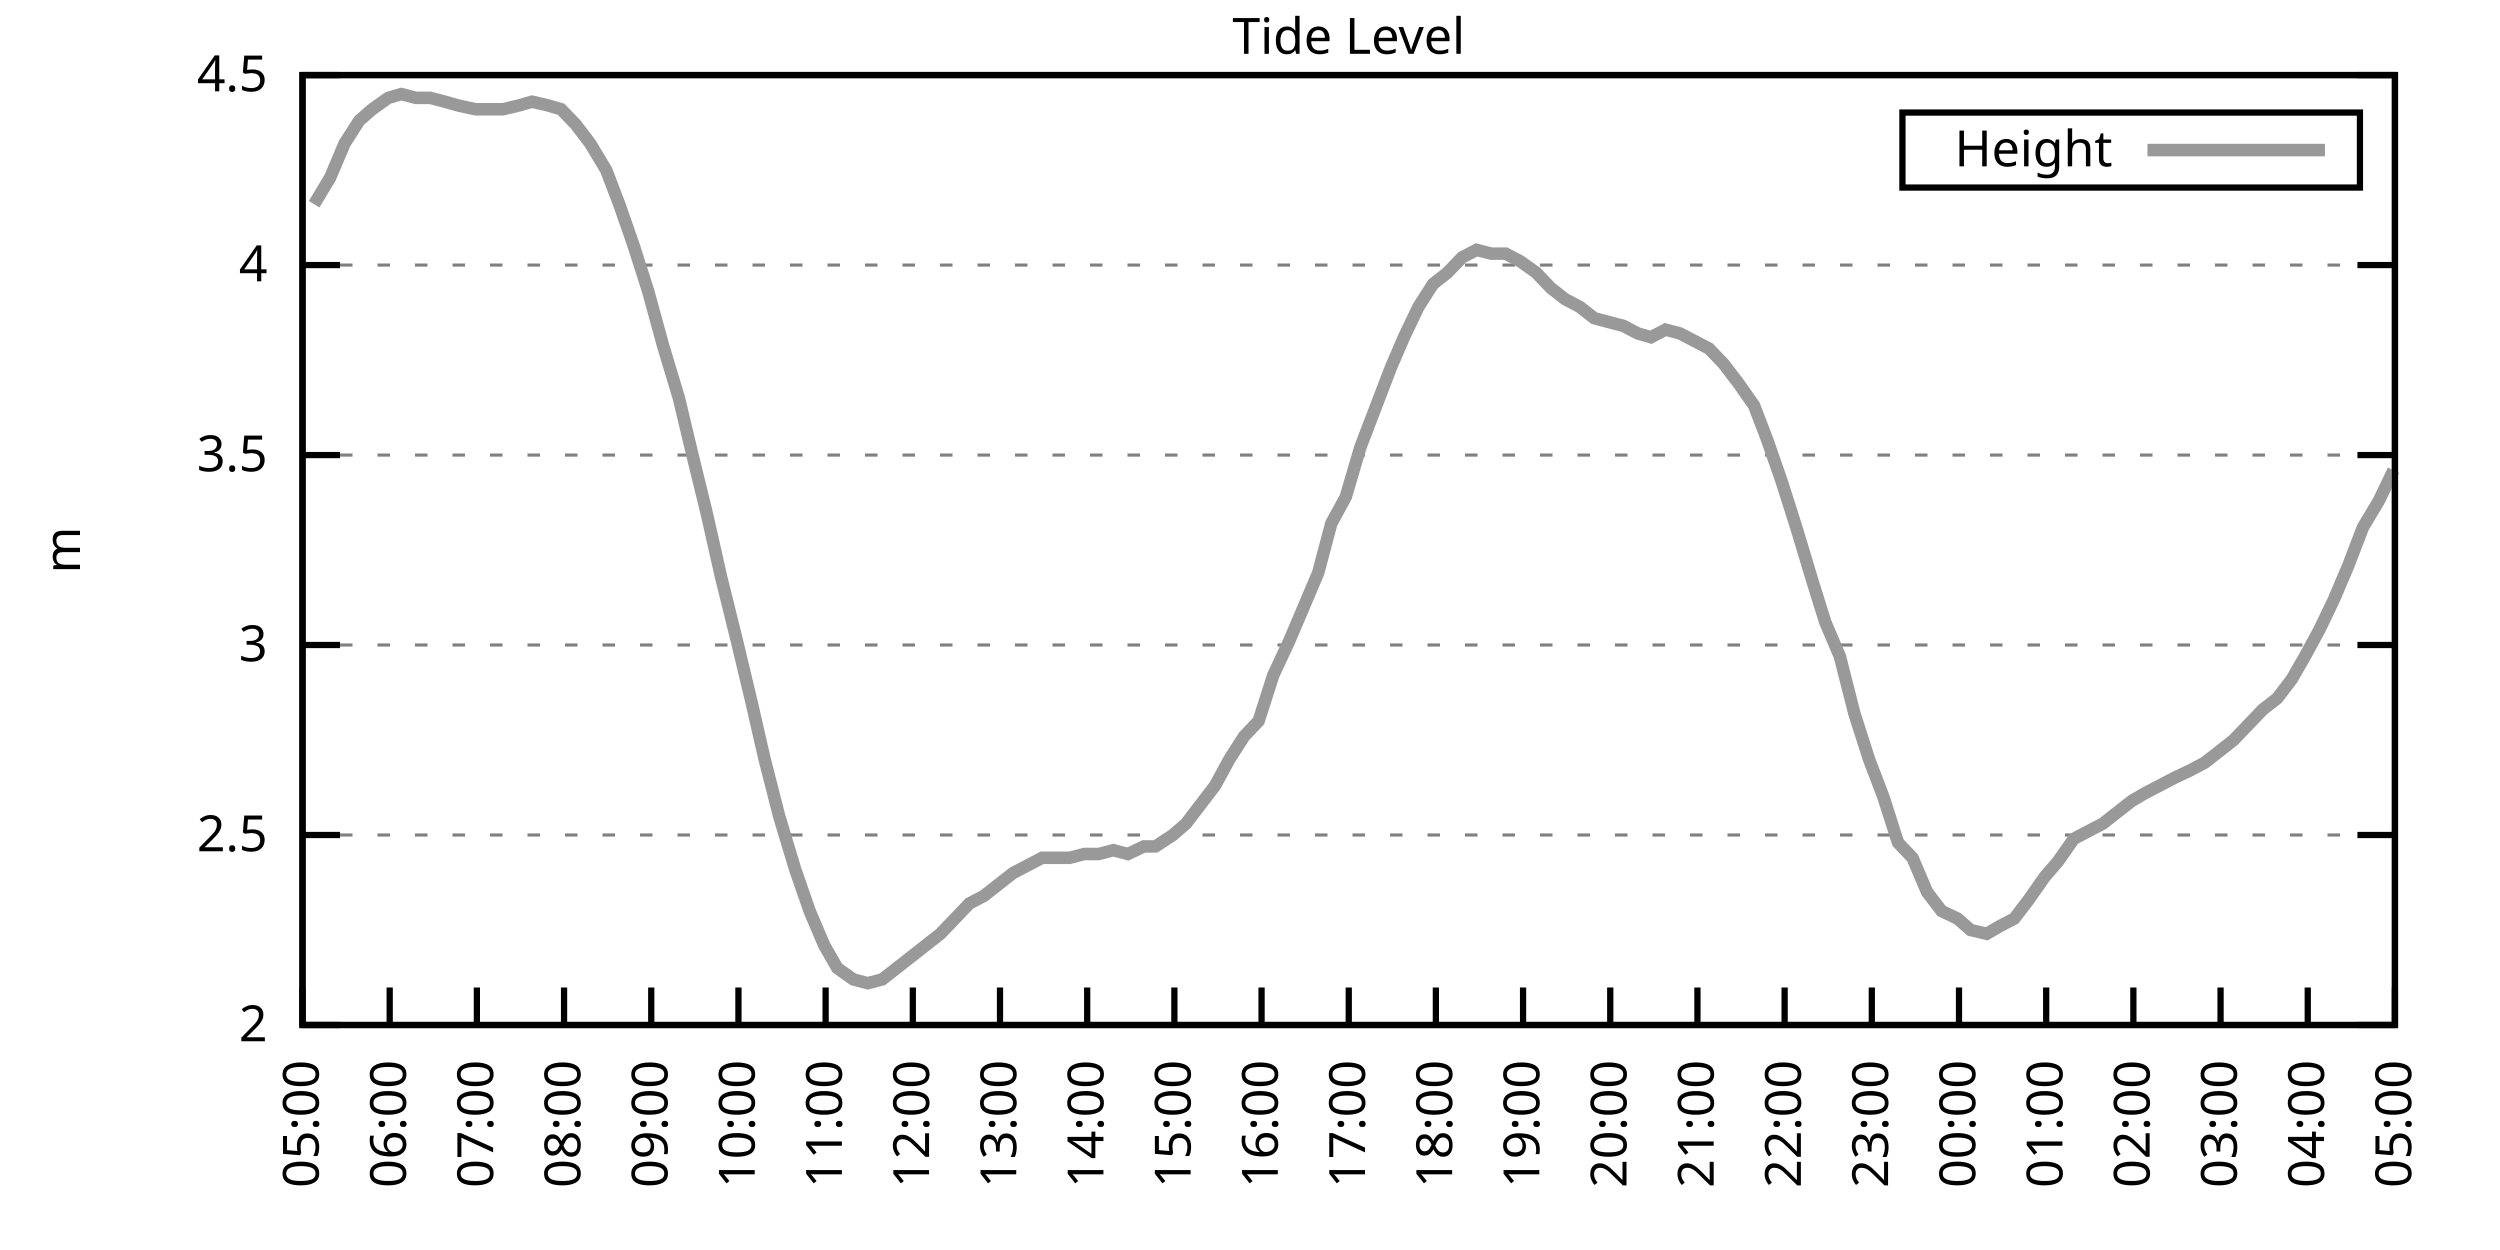
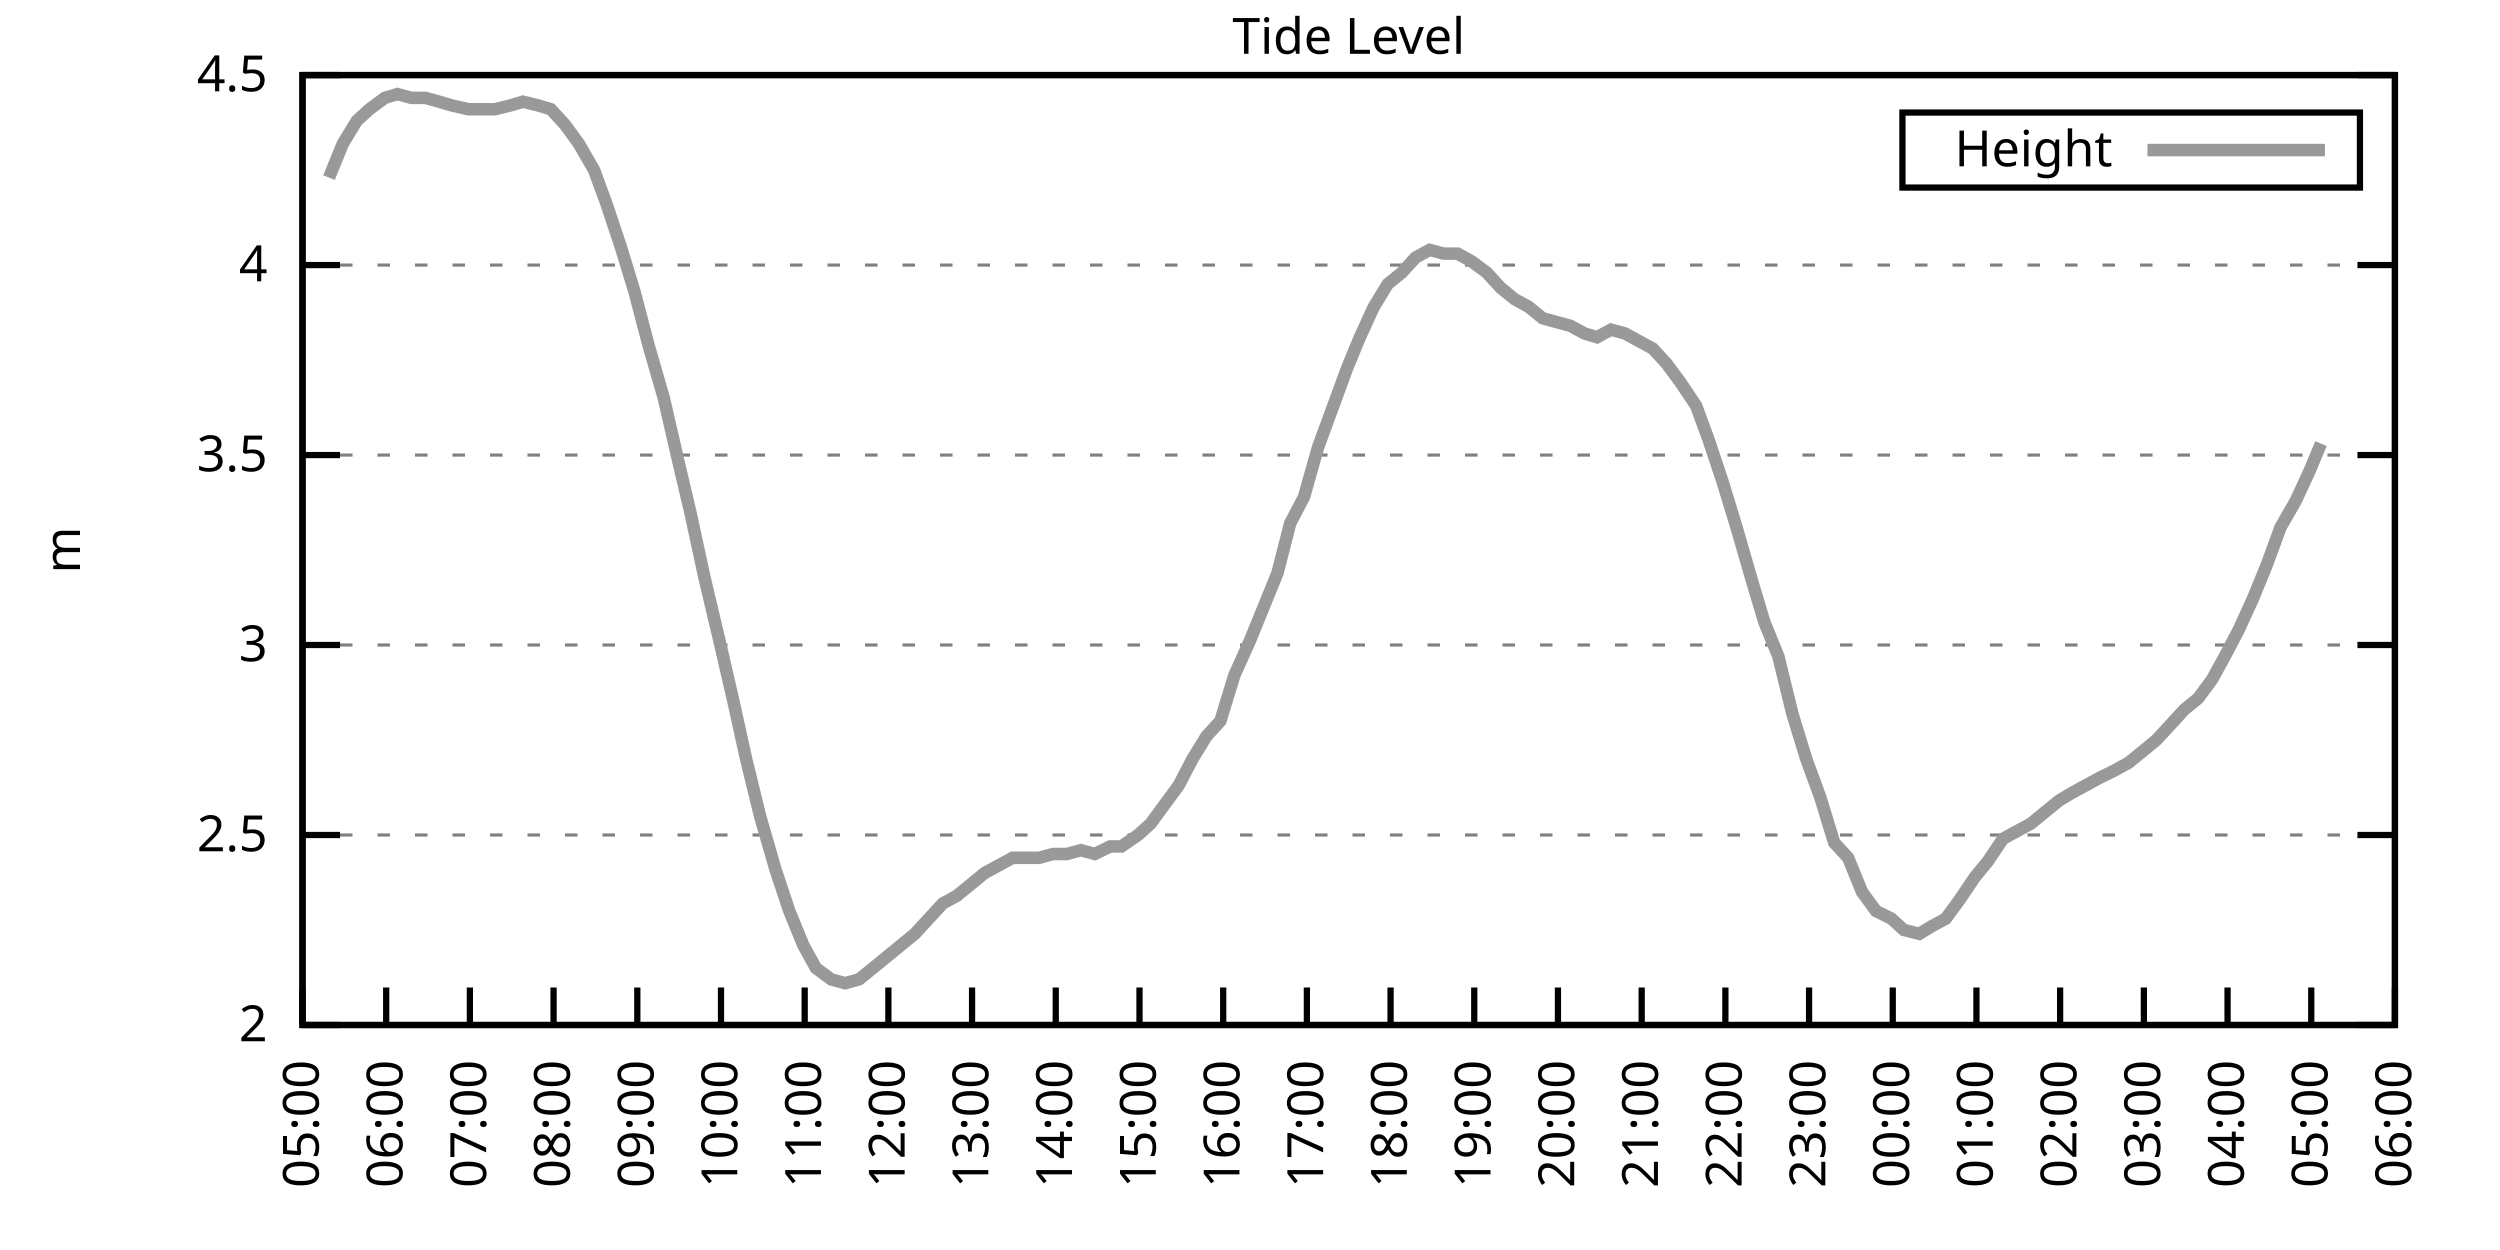
<svg xmlns="http://www.w3.org/2000/svg" xmlns:xlink="http://www.w3.org/1999/xlink" width="400" height="200" viewBox="0 0 400 200">
  <g id="gnuplot_canvas">
    <rect x="0" y="0" width="400" height="200" fill="none" />
    <defs>
      <circle id="gpDot" r="0.5" stroke-width="0.5" stroke="currentColor" />
      <path id="gpPt0" stroke-width="0.333" stroke="currentColor" d="M-1,0 h2 M0,-1 v2" />
      <path id="gpPt1" stroke-width="0.333" stroke="currentColor" d="M-1,-1 L1,1 M1,-1 L-1,1" />
      <path id="gpPt2" stroke-width="0.333" stroke="currentColor" d="M-1,0 L1,0 M0,-1 L0,1 M-1,-1 L1,1 M-1,1 L1,-1" />
      <rect id="gpPt3" stroke-width="0.333" stroke="currentColor" x="-1" y="-1" width="2" height="2" />
      <rect id="gpPt4" stroke-width="0.333" stroke="currentColor" fill="currentColor" x="-1" y="-1" width="2" height="2" />
      <circle id="gpPt5" stroke-width="0.333" stroke="currentColor" cx="0" cy="0" r="1" />
      <use xlink:href="#gpPt5" id="gpPt6" fill="currentColor" stroke="none" />
      <path id="gpPt7" stroke-width="0.333" stroke="currentColor" d="M0,-1.33 L-1.33,0.67 L1.33,0.67 z" />
      <use xlink:href="#gpPt7" id="gpPt8" fill="currentColor" stroke="none" />
      <use xlink:href="#gpPt7" id="gpPt9" stroke="currentColor" transform="rotate(180)" />
      <use xlink:href="#gpPt9" id="gpPt10" fill="currentColor" stroke="none" />
      <use xlink:href="#gpPt3" id="gpPt11" stroke="currentColor" transform="rotate(45)" />
      <use xlink:href="#gpPt11" id="gpPt12" fill="currentColor" stroke="none" />
      <path id="gpPt13" stroke-width="0.333" stroke="currentColor" d="M0,1.330 L1.265,0.411 L0.782,-1.067 L-0.782,-1.076 L-1.265,0.411 z" />
      <use xlink:href="#gpPt13" id="gpPt14" fill="currentColor" stroke="none" />
      <filter id="textbox" filterUnits="objectBoundingBox" x="0" y="0" height="1" width="1">
        <feFlood flood-color="white" flood-opacity="1" result="bgnd" />
        <feComposite in="SourceGraphic" in2="bgnd" operator="atop" />
      </filter>
      <filter id="greybox" filterUnits="objectBoundingBox" x="0" y="0" height="1" width="1">
        <feFlood flood-color="lightgrey" flood-opacity="1" result="grey" />
        <feComposite in="SourceGraphic" in2="grey" operator="atop" />
      </filter>
    </defs>
    <g fill="none" color="white" stroke="currentColor" stroke-width="1.00" stroke-linecap="butt" stroke-linejoin="miter">
</g>
    <g fill="none" color="black" stroke="currentColor" stroke-width="1.00" stroke-linecap="butt" stroke-linejoin="miter">
      <g stroke="none" shape-rendering="crispEdges">
        <polygon fill="rgb(255, 255, 255)" points="48.40,164.00 383.18,164.00 383.18,12.02 48.40,12.02 " />
      </g>
    </g>
    <g fill="none" color="black" stroke="currentColor" stroke-width="1.00" stroke-linecap="butt" stroke-linejoin="miter">
</g>
    <g fill="none" color="black" stroke="black" stroke-width="0.50" stroke-linecap="butt" stroke-linejoin="miter">
</g>
    <g fill="none" color="gray" stroke="currentColor" stroke-width="0.50" stroke-linecap="butt" stroke-linejoin="miter">
      <path stroke="gray" stroke-dasharray="2,4" class="gridline" d="M48.40,164.00 L383.19,164.00  " />
    </g>
    <g fill="none" color="gray" stroke="gray" stroke-width="1.00" stroke-linecap="butt" stroke-linejoin="miter">
</g>
    <g fill="none" color="black" stroke="currentColor" stroke-width="1.00" stroke-linecap="butt" stroke-linejoin="miter">
      <path stroke="black" d="M48.40,164.00 L54.40,164.00 M383.19,164.00 L377.19,164.00  " />
      <g transform="translate(42.80,166.60)" stroke="none" fill="black" font-family="Sans" font-size="8.00" text-anchor="end">
        <text>
          <tspan font-family="Sans"> 2</tspan>
        </text>
      </g>
    </g>
    <g fill="none" color="black" stroke="currentColor" stroke-width="1.00" stroke-linecap="butt" stroke-linejoin="miter">
</g>
    <g fill="none" color="black" stroke="black" stroke-width="0.50" stroke-linecap="butt" stroke-linejoin="miter">
</g>
    <g fill="none" color="gray" stroke="currentColor" stroke-width="0.50" stroke-linecap="butt" stroke-linejoin="miter">
      <path stroke="gray" stroke-dasharray="2,4" class="gridline" d="M48.40,133.60 L383.19,133.60  " />
    </g>
    <g fill="none" color="gray" stroke="gray" stroke-width="1.00" stroke-linecap="butt" stroke-linejoin="miter">
</g>
    <g fill="none" color="black" stroke="currentColor" stroke-width="1.00" stroke-linecap="butt" stroke-linejoin="miter">
      <path stroke="black" d="M48.40,133.60 L54.40,133.60 M383.19,133.60 L377.19,133.60  " />
      <g transform="translate(42.80,136.20)" stroke="none" fill="black" font-family="Sans" font-size="8.00" text-anchor="end">
        <text>
          <tspan font-family="Sans"> 2.5</tspan>
        </text>
      </g>
    </g>
    <g fill="none" color="black" stroke="currentColor" stroke-width="1.00" stroke-linecap="butt" stroke-linejoin="miter">
</g>
    <g fill="none" color="black" stroke="black" stroke-width="0.50" stroke-linecap="butt" stroke-linejoin="miter">
</g>
    <g fill="none" color="gray" stroke="currentColor" stroke-width="0.50" stroke-linecap="butt" stroke-linejoin="miter">
      <path stroke="gray" stroke-dasharray="2,4" class="gridline" d="M48.40,103.20 L383.19,103.20  " />
    </g>
    <g fill="none" color="gray" stroke="gray" stroke-width="1.00" stroke-linecap="butt" stroke-linejoin="miter">
</g>
    <g fill="none" color="black" stroke="currentColor" stroke-width="1.00" stroke-linecap="butt" stroke-linejoin="miter">
      <path stroke="black" d="M48.40,103.20 L54.40,103.20 M383.19,103.20 L377.19,103.20  " />
      <g transform="translate(42.80,105.80)" stroke="none" fill="black" font-family="Sans" font-size="8.00" text-anchor="end">
        <text>
          <tspan font-family="Sans"> 3</tspan>
        </text>
      </g>
    </g>
    <g fill="none" color="black" stroke="currentColor" stroke-width="1.00" stroke-linecap="butt" stroke-linejoin="miter">
</g>
    <g fill="none" color="black" stroke="black" stroke-width="0.50" stroke-linecap="butt" stroke-linejoin="miter">
</g>
    <g fill="none" color="gray" stroke="currentColor" stroke-width="0.50" stroke-linecap="butt" stroke-linejoin="miter">
      <path stroke="gray" stroke-dasharray="2,4" class="gridline" d="M48.40,72.81 L383.19,72.81  " />
    </g>
    <g fill="none" color="gray" stroke="gray" stroke-width="1.00" stroke-linecap="butt" stroke-linejoin="miter">
</g>
    <g fill="none" color="black" stroke="currentColor" stroke-width="1.00" stroke-linecap="butt" stroke-linejoin="miter">
      <path stroke="black" d="M48.40,72.81 L54.40,72.81 M383.19,72.81 L377.19,72.81  " />
      <g transform="translate(42.80,75.41)" stroke="none" fill="black" font-family="Sans" font-size="8.00" text-anchor="end">
        <text>
          <tspan font-family="Sans"> 3.5</tspan>
        </text>
      </g>
    </g>
    <g fill="none" color="black" stroke="currentColor" stroke-width="1.00" stroke-linecap="butt" stroke-linejoin="miter">
</g>
    <g fill="none" color="black" stroke="black" stroke-width="0.50" stroke-linecap="butt" stroke-linejoin="miter">
</g>
    <g fill="none" color="gray" stroke="currentColor" stroke-width="0.50" stroke-linecap="butt" stroke-linejoin="miter">
      <path stroke="gray" stroke-dasharray="2,4" class="gridline" d="M48.40,42.41 L383.19,42.41  " />
    </g>
    <g fill="none" color="gray" stroke="gray" stroke-width="1.00" stroke-linecap="butt" stroke-linejoin="miter">
</g>
    <g fill="none" color="black" stroke="currentColor" stroke-width="1.00" stroke-linecap="butt" stroke-linejoin="miter">
      <path stroke="black" d="M48.40,42.41 L54.40,42.41 M383.19,42.41 L377.19,42.41  " />
      <g transform="translate(42.80,45.01)" stroke="none" fill="black" font-family="Sans" font-size="8.00" text-anchor="end">
        <text>
          <tspan font-family="Sans"> 4</tspan>
        </text>
      </g>
    </g>
    <g fill="none" color="black" stroke="currentColor" stroke-width="1.00" stroke-linecap="butt" stroke-linejoin="miter">
</g>
    <g fill="none" color="black" stroke="black" stroke-width="0.50" stroke-linecap="butt" stroke-linejoin="miter">
</g>
    <g fill="none" color="gray" stroke="currentColor" stroke-width="0.50" stroke-linecap="butt" stroke-linejoin="miter">
      <path stroke="gray" stroke-dasharray="2,4" class="gridline" d="M48.40,12.01 L383.19,12.01  " />
    </g>
    <g fill="none" color="gray" stroke="gray" stroke-width="1.00" stroke-linecap="butt" stroke-linejoin="miter">
</g>
    <g fill="none" color="black" stroke="currentColor" stroke-width="1.00" stroke-linecap="butt" stroke-linejoin="miter">
      <path stroke="black" d="M48.40,12.01 L54.40,12.01 M383.19,12.01 L377.19,12.01  " />
      <g transform="translate(42.80,14.61)" stroke="none" fill="black" font-family="Sans" font-size="8.00" text-anchor="end">
        <text>
          <tspan font-family="Sans"> 4.5</tspan>
        </text>
      </g>
    </g>
    <g fill="none" color="black" stroke="currentColor" stroke-width="1.00" stroke-linecap="butt" stroke-linejoin="miter">
      <path stroke="black" d="M48.40,164.00 L48.40,158.00  " />
      <g transform="translate(51.00,169.60) rotate(270.00)" stroke="none" fill="black" font-family="Sans" font-size="8.00" text-anchor="end">
        <text>
          <tspan font-family="Sans">05:00</tspan>
        </text>
      </g>
    </g>
    <g fill="none" color="black" stroke="currentColor" stroke-width="1.00" stroke-linecap="butt" stroke-linejoin="miter">
-       <path stroke="black" d="M62.35,164.00 L62.35,158.00  " />
-       <g transform="translate(64.95,169.60) rotate(270.00)" stroke="none" fill="black" font-family="Sans" font-size="8.00" text-anchor="end">
+       <path stroke="black" d="M61.79,164.00 L61.79,158.00  " />
+       <g transform="translate(64.39,169.60) rotate(270.00)" stroke="none" fill="black" font-family="Sans" font-size="8.00" text-anchor="end">
        <text>
          <tspan font-family="Sans">06:00</tspan>
        </text>
      </g>
    </g>
    <g fill="none" color="black" stroke="currentColor" stroke-width="1.00" stroke-linecap="butt" stroke-linejoin="miter">
-       <path stroke="black" d="M76.30,164.00 L76.30,158.00  " />
-       <g transform="translate(78.90,169.60) rotate(270.00)" stroke="none" fill="black" font-family="Sans" font-size="8.00" text-anchor="end">
+       <path stroke="black" d="M75.18,164.00 L75.18,158.00  " />
+       <g transform="translate(77.78,169.60) rotate(270.00)" stroke="none" fill="black" font-family="Sans" font-size="8.00" text-anchor="end">
        <text>
          <tspan font-family="Sans">07:00</tspan>
        </text>
      </g>
    </g>
    <g fill="none" color="black" stroke="currentColor" stroke-width="1.00" stroke-linecap="butt" stroke-linejoin="miter">
-       <path stroke="black" d="M90.25,164.00 L90.25,158.00  " />
-       <g transform="translate(92.85,169.60) rotate(270.00)" stroke="none" fill="black" font-family="Sans" font-size="8.00" text-anchor="end">
+       <path stroke="black" d="M88.57,164.00 L88.57,158.00  " />
+       <g transform="translate(91.17,169.60) rotate(270.00)" stroke="none" fill="black" font-family="Sans" font-size="8.00" text-anchor="end">
        <text>
          <tspan font-family="Sans">08:00</tspan>
        </text>
      </g>
    </g>
    <g fill="none" color="black" stroke="currentColor" stroke-width="1.00" stroke-linecap="butt" stroke-linejoin="miter">
-       <path stroke="black" d="M104.20,164.00 L104.20,158.00  " />
-       <g transform="translate(106.80,169.60) rotate(270.00)" stroke="none" fill="black" font-family="Sans" font-size="8.00" text-anchor="end">
+       <path stroke="black" d="M101.97,164.00 L101.97,158.00  " />
+       <g transform="translate(104.57,169.60) rotate(270.00)" stroke="none" fill="black" font-family="Sans" font-size="8.00" text-anchor="end">
        <text>
          <tspan font-family="Sans">09:00</tspan>
        </text>
      </g>
    </g>
    <g fill="none" color="black" stroke="currentColor" stroke-width="1.00" stroke-linecap="butt" stroke-linejoin="miter">
-       <path stroke="black" d="M118.15,164.00 L118.15,158.00  " />
-       <g transform="translate(120.75,169.60) rotate(270.00)" stroke="none" fill="black" font-family="Sans" font-size="8.00" text-anchor="end">
+       <path stroke="black" d="M115.36,164.00 L115.36,158.00  " />
+       <g transform="translate(117.96,169.60) rotate(270.00)" stroke="none" fill="black" font-family="Sans" font-size="8.00" text-anchor="end">
        <text>
          <tspan font-family="Sans">10:00</tspan>
        </text>
      </g>
    </g>
    <g fill="none" color="black" stroke="currentColor" stroke-width="1.00" stroke-linecap="butt" stroke-linejoin="miter">
-       <path stroke="black" d="M132.10,164.00 L132.10,158.00  " />
-       <g transform="translate(134.70,169.60) rotate(270.00)" stroke="none" fill="black" font-family="Sans" font-size="8.00" text-anchor="end">
+       <path stroke="black" d="M128.75,164.00 L128.75,158.00  " />
+       <g transform="translate(131.35,169.60) rotate(270.00)" stroke="none" fill="black" font-family="Sans" font-size="8.00" text-anchor="end">
        <text>
          <tspan font-family="Sans">11:00</tspan>
        </text>
      </g>
    </g>
    <g fill="none" color="black" stroke="currentColor" stroke-width="1.00" stroke-linecap="butt" stroke-linejoin="miter">
-       <path stroke="black" d="M146.05,164.00 L146.05,158.00  " />
-       <g transform="translate(148.65,169.60) rotate(270.00)" stroke="none" fill="black" font-family="Sans" font-size="8.00" text-anchor="end">
+       <path stroke="black" d="M142.14,164.00 L142.14,158.00  " />
+       <g transform="translate(144.74,169.60) rotate(270.00)" stroke="none" fill="black" font-family="Sans" font-size="8.00" text-anchor="end">
        <text>
          <tspan font-family="Sans">12:00</tspan>
        </text>
      </g>
    </g>
    <g fill="none" color="black" stroke="currentColor" stroke-width="1.00" stroke-linecap="butt" stroke-linejoin="miter">
-       <path stroke="black" d="M160.00,164.00 L160.00,158.00  " />
-       <g transform="translate(162.60,169.60) rotate(270.00)" stroke="none" fill="black" font-family="Sans" font-size="8.00" text-anchor="end">
+       <path stroke="black" d="M155.53,164.00 L155.53,158.00  " />
+       <g transform="translate(158.13,169.60) rotate(270.00)" stroke="none" fill="black" font-family="Sans" font-size="8.00" text-anchor="end">
        <text>
          <tspan font-family="Sans">13:00</tspan>
        </text>
      </g>
    </g>
    <g fill="none" color="black" stroke="currentColor" stroke-width="1.00" stroke-linecap="butt" stroke-linejoin="miter">
-       <path stroke="black" d="M173.95,164.00 L173.95,158.00  " />
-       <g transform="translate(176.55,169.60) rotate(270.00)" stroke="none" fill="black" font-family="Sans" font-size="8.00" text-anchor="end">
+       <path stroke="black" d="M168.92,164.00 L168.92,158.00  " />
+       <g transform="translate(171.52,169.60) rotate(270.00)" stroke="none" fill="black" font-family="Sans" font-size="8.00" text-anchor="end">
        <text>
          <tspan font-family="Sans">14:00</tspan>
        </text>
      </g>
    </g>
    <g fill="none" color="black" stroke="currentColor" stroke-width="1.00" stroke-linecap="butt" stroke-linejoin="miter">
-       <path stroke="black" d="M187.90,164.00 L187.90,158.00  " />
-       <g transform="translate(190.50,169.60) rotate(270.00)" stroke="none" fill="black" font-family="Sans" font-size="8.00" text-anchor="end">
+       <path stroke="black" d="M182.32,164.00 L182.32,158.00  " />
+       <g transform="translate(184.92,169.60) rotate(270.00)" stroke="none" fill="black" font-family="Sans" font-size="8.00" text-anchor="end">
        <text>
          <tspan font-family="Sans">15:00</tspan>
        </text>
      </g>
    </g>
    <g fill="none" color="black" stroke="currentColor" stroke-width="1.00" stroke-linecap="butt" stroke-linejoin="miter">
-       <path stroke="black" d="M201.85,164.00 L201.85,158.00  " />
-       <g transform="translate(204.45,169.60) rotate(270.00)" stroke="none" fill="black" font-family="Sans" font-size="8.00" text-anchor="end">
+       <path stroke="black" d="M195.71,164.00 L195.71,158.00  " />
+       <g transform="translate(198.31,169.60) rotate(270.00)" stroke="none" fill="black" font-family="Sans" font-size="8.00" text-anchor="end">
        <text>
          <tspan font-family="Sans">16:00</tspan>
        </text>
      </g>
    </g>
    <g fill="none" color="black" stroke="currentColor" stroke-width="1.00" stroke-linecap="butt" stroke-linejoin="miter">
-       <path stroke="black" d="M215.80,164.00 L215.80,158.00  " />
-       <g transform="translate(218.40,169.60) rotate(270.00)" stroke="none" fill="black" font-family="Sans" font-size="8.00" text-anchor="end">
+       <path stroke="black" d="M209.10,164.00 L209.10,158.00  " />
+       <g transform="translate(211.70,169.60) rotate(270.00)" stroke="none" fill="black" font-family="Sans" font-size="8.00" text-anchor="end">
        <text>
          <tspan font-family="Sans">17:00</tspan>
        </text>
      </g>
    </g>
    <g fill="none" color="black" stroke="currentColor" stroke-width="1.00" stroke-linecap="butt" stroke-linejoin="miter">
-       <path stroke="black" d="M229.74,164.00 L229.74,158.00  " />
-       <g transform="translate(232.34,169.60) rotate(270.00)" stroke="none" fill="black" font-family="Sans" font-size="8.00" text-anchor="end">
+       <path stroke="black" d="M222.49,164.00 L222.49,158.00  " />
+       <g transform="translate(225.09,169.60) rotate(270.00)" stroke="none" fill="black" font-family="Sans" font-size="8.00" text-anchor="end">
        <text>
          <tspan font-family="Sans">18:00</tspan>
        </text>
      </g>
    </g>
    <g fill="none" color="black" stroke="currentColor" stroke-width="1.00" stroke-linecap="butt" stroke-linejoin="miter">
-       <path stroke="black" d="M243.69,164.00 L243.69,158.00  " />
-       <g transform="translate(246.29,169.60) rotate(270.00)" stroke="none" fill="black" font-family="Sans" font-size="8.00" text-anchor="end">
+       <path stroke="black" d="M235.88,164.00 L235.88,158.00  " />
+       <g transform="translate(238.48,169.60) rotate(270.00)" stroke="none" fill="black" font-family="Sans" font-size="8.00" text-anchor="end">
        <text>
          <tspan font-family="Sans">19:00</tspan>
        </text>
      </g>
    </g>
    <g fill="none" color="black" stroke="currentColor" stroke-width="1.00" stroke-linecap="butt" stroke-linejoin="miter">
-       <path stroke="black" d="M257.64,164.00 L257.64,158.00  " />
-       <g transform="translate(260.24,169.60) rotate(270.00)" stroke="none" fill="black" font-family="Sans" font-size="8.00" text-anchor="end">
+       <path stroke="black" d="M249.27,164.00 L249.27,158.00  " />
+       <g transform="translate(251.87,169.60) rotate(270.00)" stroke="none" fill="black" font-family="Sans" font-size="8.00" text-anchor="end">
        <text>
          <tspan font-family="Sans">20:00</tspan>
        </text>
      </g>
    </g>
    <g fill="none" color="black" stroke="currentColor" stroke-width="1.00" stroke-linecap="butt" stroke-linejoin="miter">
-       <path stroke="black" d="M271.59,164.00 L271.59,158.00  " />
-       <g transform="translate(274.19,169.60) rotate(270.00)" stroke="none" fill="black" font-family="Sans" font-size="8.00" text-anchor="end">
+       <path stroke="black" d="M262.67,164.00 L262.67,158.00  " />
+       <g transform="translate(265.27,169.60) rotate(270.00)" stroke="none" fill="black" font-family="Sans" font-size="8.00" text-anchor="end">
        <text>
          <tspan font-family="Sans">21:00</tspan>
        </text>
      </g>
    </g>
    <g fill="none" color="black" stroke="currentColor" stroke-width="1.00" stroke-linecap="butt" stroke-linejoin="miter">
-       <path stroke="black" d="M285.54,164.00 L285.54,158.00  " />
-       <g transform="translate(288.14,169.60) rotate(270.00)" stroke="none" fill="black" font-family="Sans" font-size="8.00" text-anchor="end">
+       <path stroke="black" d="M276.06,164.00 L276.06,158.00  " />
+       <g transform="translate(278.66,169.60) rotate(270.00)" stroke="none" fill="black" font-family="Sans" font-size="8.00" text-anchor="end">
        <text>
          <tspan font-family="Sans">22:00</tspan>
        </text>
      </g>
    </g>
    <g fill="none" color="black" stroke="currentColor" stroke-width="1.00" stroke-linecap="butt" stroke-linejoin="miter">
-       <path stroke="black" d="M299.49,164.00 L299.49,158.00  " />
-       <g transform="translate(302.09,169.60) rotate(270.00)" stroke="none" fill="black" font-family="Sans" font-size="8.00" text-anchor="end">
+       <path stroke="black" d="M289.45,164.00 L289.45,158.00  " />
+       <g transform="translate(292.05,169.60) rotate(270.00)" stroke="none" fill="black" font-family="Sans" font-size="8.00" text-anchor="end">
        <text>
          <tspan font-family="Sans">23:00</tspan>
        </text>
      </g>
    </g>
    <g fill="none" color="black" stroke="currentColor" stroke-width="1.00" stroke-linecap="butt" stroke-linejoin="miter">
-       <path stroke="black" d="M313.44,164.00 L313.44,158.00  " />
-       <g transform="translate(316.04,169.60) rotate(270.00)" stroke="none" fill="black" font-family="Sans" font-size="8.00" text-anchor="end">
+       <path stroke="black" d="M302.84,164.00 L302.84,158.00  " />
+       <g transform="translate(305.44,169.60) rotate(270.00)" stroke="none" fill="black" font-family="Sans" font-size="8.00" text-anchor="end">
        <text>
          <tspan font-family="Sans">00:00</tspan>
        </text>
      </g>
    </g>
    <g fill="none" color="black" stroke="currentColor" stroke-width="1.00" stroke-linecap="butt" stroke-linejoin="miter">
-       <path stroke="black" d="M327.39,164.00 L327.39,158.00  " />
-       <g transform="translate(329.99,169.60) rotate(270.00)" stroke="none" fill="black" font-family="Sans" font-size="8.00" text-anchor="end">
+       <path stroke="black" d="M316.23,164.00 L316.23,158.00  " />
+       <g transform="translate(318.83,169.60) rotate(270.00)" stroke="none" fill="black" font-family="Sans" font-size="8.00" text-anchor="end">
        <text>
          <tspan font-family="Sans">01:00</tspan>
        </text>
      </g>
    </g>
    <g fill="none" color="black" stroke="currentColor" stroke-width="1.00" stroke-linecap="butt" stroke-linejoin="miter">
-       <path stroke="black" d="M341.34,164.00 L341.34,158.00  " />
-       <g transform="translate(343.94,169.60) rotate(270.00)" stroke="none" fill="black" font-family="Sans" font-size="8.00" text-anchor="end">
+       <path stroke="black" d="M329.62,164.00 L329.62,158.00  " />
+       <g transform="translate(332.22,169.60) rotate(270.00)" stroke="none" fill="black" font-family="Sans" font-size="8.00" text-anchor="end">
        <text>
          <tspan font-family="Sans">02:00</tspan>
        </text>
      </g>
    </g>
    <g fill="none" color="black" stroke="currentColor" stroke-width="1.00" stroke-linecap="butt" stroke-linejoin="miter">
-       <path stroke="black" d="M355.29,164.00 L355.29,158.00  " />
-       <g transform="translate(357.89,169.60) rotate(270.00)" stroke="none" fill="black" font-family="Sans" font-size="8.00" text-anchor="end">
+       <path stroke="black" d="M343.02,164.00 L343.02,158.00  " />
+       <g transform="translate(345.62,169.60) rotate(270.00)" stroke="none" fill="black" font-family="Sans" font-size="8.00" text-anchor="end">
        <text>
          <tspan font-family="Sans">03:00</tspan>
        </text>
      </g>
    </g>
    <g fill="none" color="black" stroke="currentColor" stroke-width="1.00" stroke-linecap="butt" stroke-linejoin="miter">
-       <path stroke="black" d="M369.24,164.00 L369.24,158.00  " />
-       <g transform="translate(371.84,169.60) rotate(270.00)" stroke="none" fill="black" font-family="Sans" font-size="8.00" text-anchor="end">
+       <path stroke="black" d="M356.41,164.00 L356.41,158.00  " />
+       <g transform="translate(359.01,169.60) rotate(270.00)" stroke="none" fill="black" font-family="Sans" font-size="8.00" text-anchor="end">
        <text>
          <tspan font-family="Sans">04:00</tspan>
+         </text>
+       </g>
+     </g>
+     <g fill="none" color="black" stroke="currentColor" stroke-width="1.00" stroke-linecap="butt" stroke-linejoin="miter">
+       <path stroke="black" d="M369.80,164.00 L369.80,158.00  " />
+       <g transform="translate(372.40,169.60) rotate(270.00)" stroke="none" fill="black" font-family="Sans" font-size="8.00" text-anchor="end">
+         <text>
+           <tspan font-family="Sans">05:00</tspan>
        </text>
      </g>
    </g>
    <g fill="none" color="black" stroke="currentColor" stroke-width="1.00" stroke-linecap="butt" stroke-linejoin="miter">
      <path stroke="black" d="M383.19,164.00 L383.19,158.00  " />
      <g transform="translate(385.79,169.60) rotate(270.00)" stroke="none" fill="black" font-family="Sans" font-size="8.00" text-anchor="end">
        <text>
-           <tspan font-family="Sans">05:00</tspan>
+           <tspan font-family="Sans">06:00</tspan>
        </text>
      </g>
    </g>
    <g fill="none" color="black" stroke="currentColor" stroke-width="1.00" stroke-linecap="butt" stroke-linejoin="miter">
</g>
    <g fill="none" color="black" stroke="currentColor" stroke-width="1.00" stroke-linecap="butt" stroke-linejoin="miter">
      <path stroke="black" d="M48.40,12.01 L48.40,164.00 L383.19,164.00 L383.19,12.01 L48.40,12.01 Z  " />
    </g>
    <g fill="none" color="black" stroke="currentColor" stroke-width="1.00" stroke-linecap="butt" stroke-linejoin="miter">
</g>
    <g fill="none" color="black" stroke="currentColor" stroke-width="1.00" stroke-linecap="butt" stroke-linejoin="miter">
      <path stroke="black" d="M304.39,30.01 L304.39,18.01 L377.59,18.01 L377.59,30.01 L304.39,30.01 Z  " />
    </g>
    <g id="Tide_level_plot_1">
      <g fill="none" color="white" stroke="black" stroke-width="2.00" stroke-linecap="butt" stroke-linejoin="miter">
</g>
      <g fill="none" color="black" stroke="currentColor" stroke-width="2.00" stroke-linecap="butt" stroke-linejoin="miter">
        <g transform="translate(337.99,26.61)" stroke="none" fill="black" font-family="Sans" font-size="8.00" text-anchor="end">
          <text>
            <tspan font-family="Sans">Height</tspan>
          </text>
        </g>
      </g>
      <g fill="none" color="black" stroke="currentColor" stroke-width="2.00" stroke-linecap="butt" stroke-linejoin="miter">
-         <path stroke="rgb(153, 153, 153)" d="M343.59,24.01 L371.99,24.01 M50.26,32.68 L52.82,28.42 L55.14,22.95 L57.47,19.31 L59.56,17.48 L62.12,15.66   L64.21,15.05 L66.53,15.66 L68.86,15.66 L71.18,16.27 L73.28,16.87 L76.07,17.48 L78.16,17.48 L80.48,17.48   L83.04,16.87 L85.13,16.27 L87.69,16.87 L89.78,17.48 L92.11,19.91 L94.43,22.95 L96.99,27.21 L99.08,32.68   L101.41,39.37 L103.73,46.66 L106.06,55.18 L108.62,63.69 L110.94,73.41 L113.03,81.93 L115.36,92.26 L117.92,102.60   L120.24,112.32 L122.33,121.44 L124.66,130.56 L127.22,139.07 L129.54,145.76 L131.87,151.23 L133.96,154.88 L136.51,156.70   L138.84,157.31 L141.16,156.70 L143.49,154.88 L145.81,153.06 L148.14,151.23 L150.46,149.41 L152.79,146.98 L155.11,144.55   L157.44,143.33 L159.76,141.51 L162.09,139.68 L164.41,138.47 L166.74,137.25 L168.83,137.25 L171.16,137.25 L173.48,136.64   L175.81,136.64 L178.13,136.03 L180.46,136.64 L183.01,135.43 L184.87,135.43 L187.66,133.60 L189.76,131.78 L192.08,128.74   L194.41,125.70 L196.73,121.44 L199.06,117.80 L201.38,115.36 L203.71,108.07 L206.26,102.60 L208.59,97.12 L210.91,91.65   L213.01,83.75 L215.33,79.49 L217.65,71.59 L220.21,64.90 L222.54,58.82 L224.63,53.96 L226.95,49.10 L229.28,45.45   L231.60,43.62 L233.93,41.19 L236.25,39.98 L238.58,40.58 L240.90,40.58 L243.23,41.80 L245.79,43.62 L248.11,46.06   L250.44,47.88 L252.76,49.10 L255.09,50.92 L257.41,51.53 L259.74,52.14 L262.06,53.35 L264.15,53.96 L266.48,52.74   L268.80,53.35 L271.13,54.57 L273.45,55.78 L275.78,58.21 L278.10,61.25 L280.66,64.90 L282.75,70.37 L285.08,77.06   L287.40,84.36 L289.96,92.87 L292.05,99.56 L294.38,105.03 L296.70,114.15 L299.03,121.44 L301.35,127.52 L303.68,134.82   L306.00,137.25 L308.33,142.72 L310.65,145.76 L313.21,146.98 L315.30,148.80 L317.86,149.41 L319.95,148.19 L322.28,146.98   L324.60,143.94 L327.16,140.29 L329.25,137.86 L331.81,134.21 L334.13,132.99 L336.46,131.78 L338.78,129.95 L341.11,128.13   L343.20,126.91 L345.53,125.70 L347.85,124.48 L350.41,123.27 L352.73,122.05 L355.06,120.23 L357.38,118.40 L359.71,115.97   L362.03,113.54 L364.36,111.72 L366.68,108.68 L368.78,105.03 L371.10,100.77 L373.43,95.91 L375.75,90.44 L378.08,84.36   L380.63,80.10 L382.96,75.24  " />
+         <path stroke="rgb(153, 153, 153)" d="M343.59,24.01 L371.99,24.01 M52.64,28.42 L54.87,22.95 L57.10,19.31 L59.11,17.48 L61.57,15.66 L63.58,15.05   L65.81,15.66 L68.04,15.66 L70.27,16.27 L72.28,16.87 L74.96,17.48 L76.97,17.48 L79.20,17.48 L81.66,16.87   L83.66,16.27 L86.12,16.87 L88.13,17.48 L90.36,19.91 L92.59,22.95 L95.05,27.21 L97.06,32.68 L99.29,39.37   L101.52,46.66 L103.75,55.18 L106.21,63.69 L108.44,73.41 L110.45,81.93 L112.68,92.26 L115.13,102.60 L117.37,112.32   L119.38,121.44 L121.61,130.56 L124.06,139.07 L126.29,145.76 L128.53,151.23 L130.54,154.88 L132.99,156.70 L135.22,157.31   L137.45,156.70 L139.69,154.88 L141.92,153.06 L144.15,151.23 L146.38,149.41 L148.61,146.98 L150.85,144.55 L153.08,143.33   L155.31,141.51 L157.54,139.68 L159.77,138.47 L162.01,137.25 L164.01,137.25 L166.25,137.25 L168.48,136.64 L170.71,136.64   L172.94,136.03 L175.17,136.64 L177.63,135.43 L179.41,135.43 L182.09,133.60 L184.10,131.78 L186.33,128.74 L188.57,125.70   L190.80,121.44 L193.03,117.80 L195.26,115.36 L197.49,108.07 L199.95,102.60 L202.18,97.12 L204.41,91.65 L206.42,83.75   L208.65,79.49 L210.88,71.59 L213.34,64.90 L215.57,58.82 L217.58,53.96 L219.81,49.10 L222.04,45.45 L224.28,43.62   L226.51,41.19 L228.74,39.98 L230.97,40.58 L233.20,40.58 L235.44,41.80 L237.89,43.62 L240.12,46.06 L242.36,47.88   L244.59,49.10 L246.82,50.92 L249.05,51.53 L251.28,52.14 L253.51,53.35 L255.52,53.96 L257.76,52.74 L259.99,53.35   L262.22,54.57 L264.45,55.78 L266.68,58.21 L268.92,61.25 L271.37,64.90 L273.38,70.37 L275.61,77.06 L277.84,84.36   L280.30,92.87 L282.31,99.56 L284.54,105.03 L286.77,114.15 L289.00,121.44 L291.23,127.52 L293.47,134.82 L295.70,137.25   L297.93,142.72 L300.16,145.76 L302.62,146.98 L304.63,148.80 L307.08,149.41 L309.09,148.19 L311.32,146.98 L313.55,143.94   L316.01,140.29 L318.02,137.86 L320.47,134.21 L322.70,132.99 L324.94,131.78 L327.17,129.95 L329.40,128.13 L331.41,126.91   L333.64,125.70 L335.87,124.48 L338.33,123.27 L340.56,122.05 L342.79,120.23 L345.02,118.40 L347.26,115.97 L349.49,113.54   L351.72,111.72 L353.95,108.68 L355.96,105.03 L358.19,100.77 L360.42,95.91 L362.66,90.44 L364.89,84.36 L367.34,80.10   L369.58,75.24 L371.36,70.98  " />
      </g>
    </g>
    <g fill="none" color="black" stroke="currentColor" stroke-width="2.00" stroke-linecap="butt" stroke-linejoin="miter">
</g>
    <g fill="none" color="black" stroke="black" stroke-width="1.00" stroke-linecap="butt" stroke-linejoin="miter">
</g>
    <g fill="none" color="black" stroke="currentColor" stroke-width="1.00" stroke-linecap="butt" stroke-linejoin="miter">
      <path stroke="black" d="M48.40,12.01 L48.40,164.00 L383.19,164.00 L383.19,12.01 L48.40,12.01 Z  " />
      <g transform="translate(12.80,88.01) rotate(270.00)" stroke="none" fill="black" font-family="Sans" font-size="8.00" text-anchor="middle">
        <text>
          <tspan font-family="Sans">m</tspan>
        </text>
      </g>
    </g>
    <g fill="none" color="black" stroke="currentColor" stroke-width="1.00" stroke-linecap="butt" stroke-linejoin="miter">
</g>
    <g fill="none" color="black" stroke="currentColor" stroke-width="1.00" stroke-linecap="butt" stroke-linejoin="miter">
      <g transform="translate(215.79,8.61)" stroke="none" fill="black" font-family="Sans" font-size="8.00" text-anchor="middle">
        <text>
          <tspan font-family="Sans">Tide Level</tspan>
        </text>
      </g>
    </g>
    <g fill="none" color="black" stroke="currentColor" stroke-width="1.00" stroke-linecap="butt" stroke-linejoin="miter">
</g>
  </g>
</svg>
